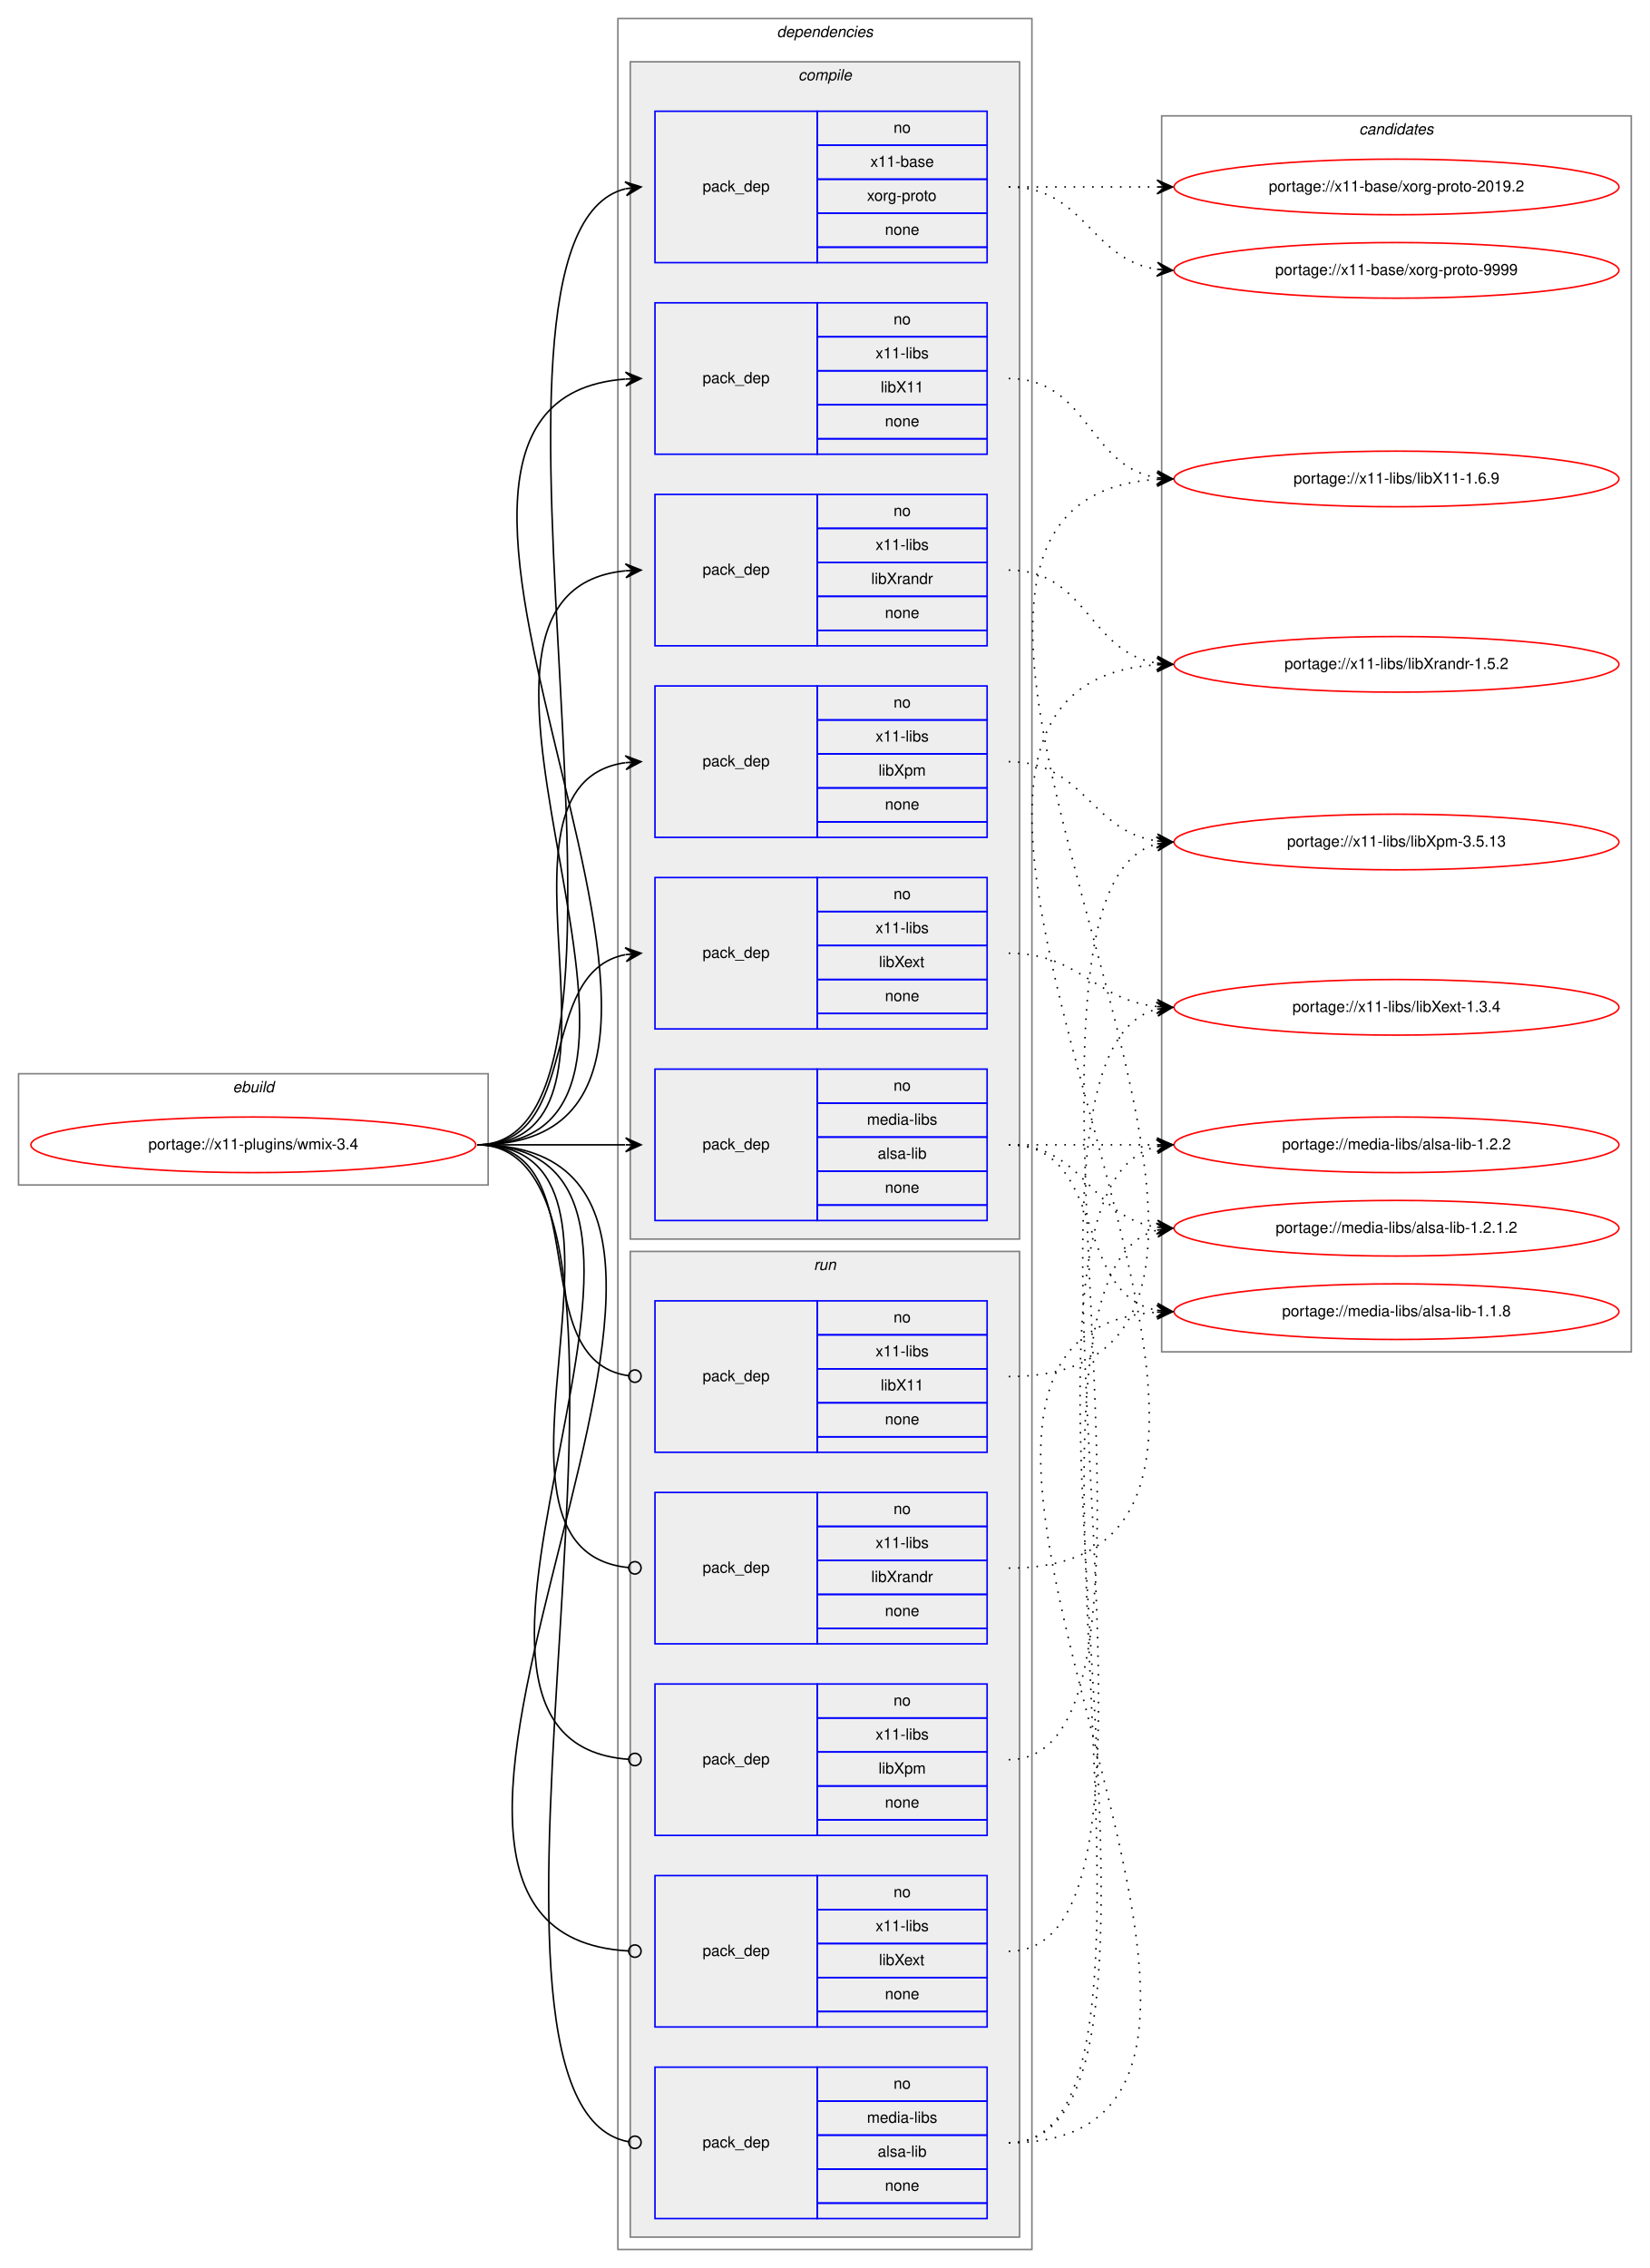
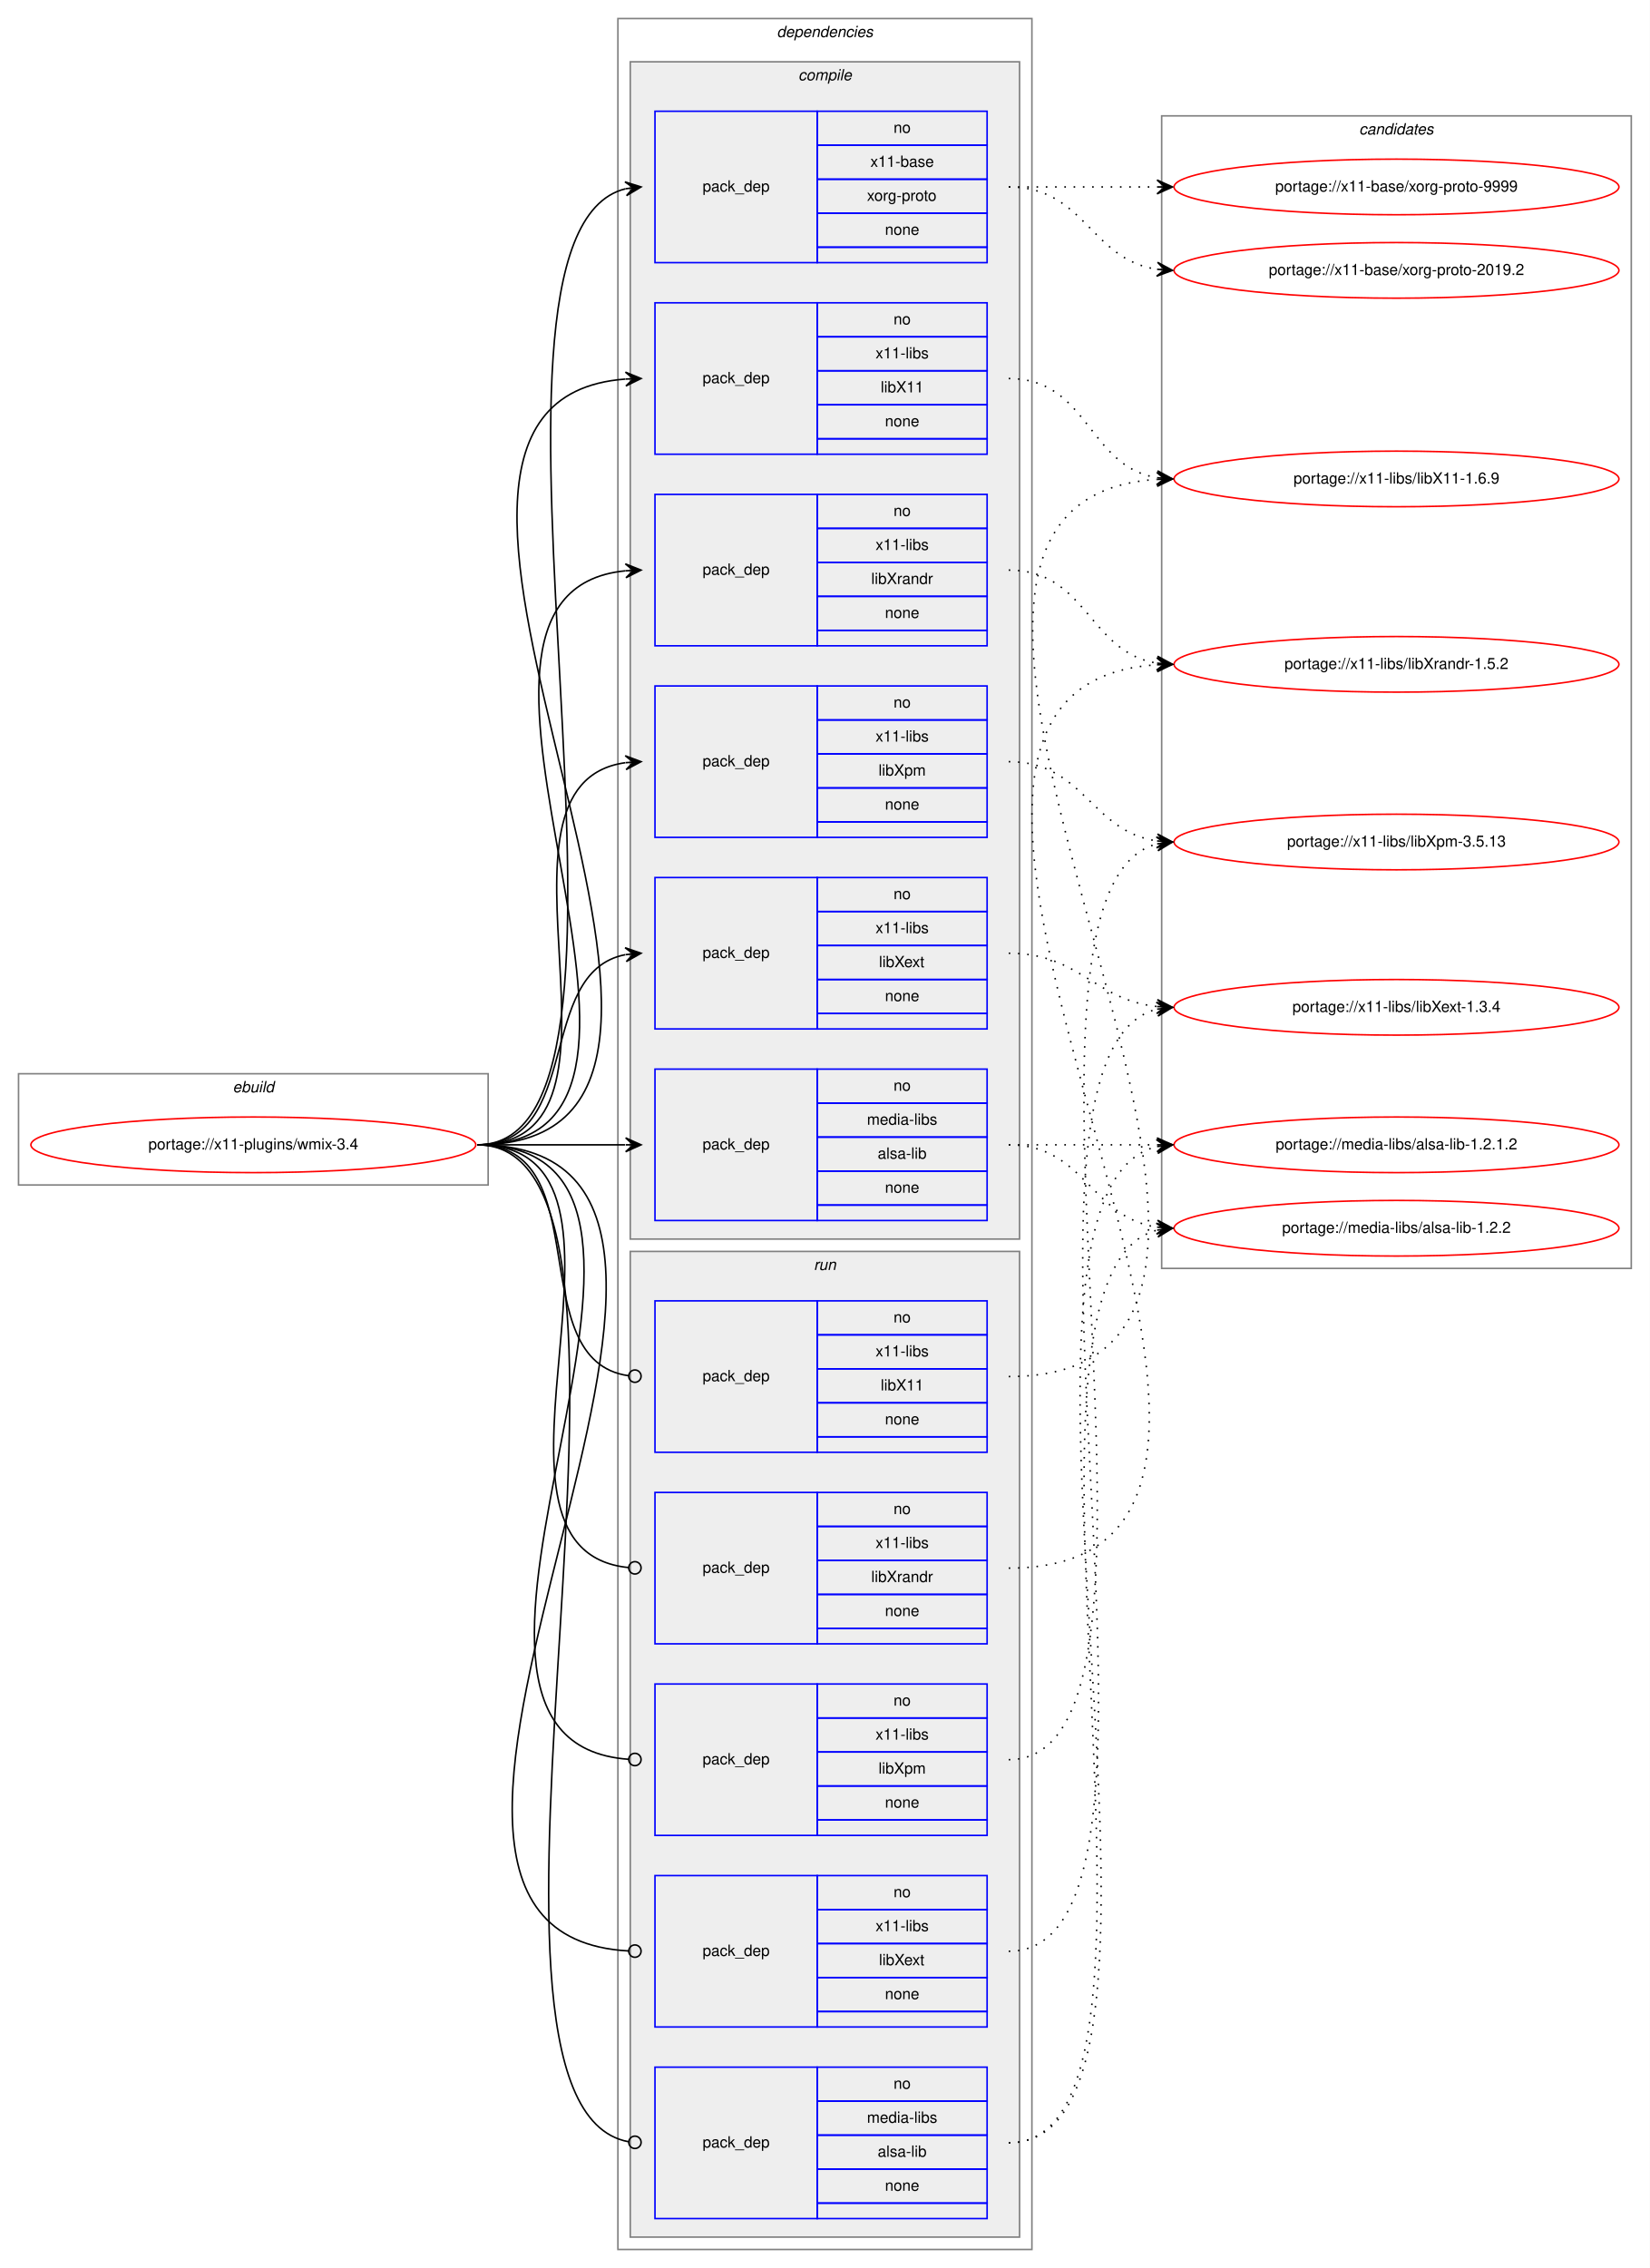
<svg xmlns="http://www.w3.org/2000/svg" xmlns:xlink="http://www.w3.org/1999/xlink" width="1068pt" height="1468pt" viewBox="0.00 0.00 1068.00 1468.00">
  <g id="graph0" class="graph" transform="scale(1 1) rotate(0) translate(4 1464)">
    <polygon fill="white" stroke="transparent" points="-4,4 -4,-1464 1064,-1464 1064,4 -4,4" />
    <g id="clust1" class="cluster">
      <polygon fill="none" stroke="gray" points="8,-697 8,-769 312,-769 312,-697 8,-697" />
      <text text-anchor="start" x="146.66" y="-757" font-family="Helvetica,sans-Serif" font-style="italic" font-size="10.00">ebuild</text>
    </g>
    <g id="clust2" class="cluster">
      <polygon fill="none" stroke="gray" points="396,-8 396,-1452 664,-1452 664,-8 396,-8" />
      <text text-anchor="start" x="498.88" y="-1440" font-family="Helvetica,sans-Serif" font-style="italic" font-size="10.00">dependencies</text>
    </g>
    <g id="clust3" class="cluster">
      <polygon fill="#eeeeee" stroke="gray" points="404,-662 404,-1424 656,-1424 656,-662 404,-662" />
      <text text-anchor="start" x="512.78" y="-1412" font-family="Helvetica,sans-Serif" font-style="italic" font-size="10.00">compile</text>
    </g>
    <g id="clust11" class="cluster">
      <polygon fill="#eeeeee" stroke="gray" points="404,-16 404,-654 656,-654 656,-16 404,-16" />
      <text text-anchor="start" x="522.78" y="-642" font-family="Helvetica,sans-Serif" font-style="italic" font-size="10.00">run</text>
    </g>
    <g id="clust17" class="cluster">
-       <polygon fill="none" stroke="gray" points="748,-589 748,-1389 1052,-1389 1052,-589 748,-589" />
+       <polygon fill="none" stroke="gray" points="748,-643 748,-1389 1052,-1389 1052,-643 748,-643" />
      <text text-anchor="start" x="875.82" y="-1377" font-family="Helvetica,sans-Serif" font-style="italic" font-size="10.00">candidates</text>
    </g>
    <g id="node1" class="node">
      <g id="a_node1">
        <a xlink:href="../x11-plugins/wmix-3.4.svg" xlink:title="portage://x11-plugins/wmix-3.4">
          <ellipse fill="none" stroke="red" cx="160" cy="-723" rx="144" ry="18" />
          <text text-anchor="middle" x="160" y="-720" font-family="Helvetica,sans-Serif" font-size="10.00">portage://x11-plugins/wmix-3.4</text>
        </a>
      </g>
    </g>
    <g id="node2" class="node">
      <polygon fill="none" stroke="blue" points="420,-674 420,-772 525,-772 525,-674 420,-674" />
      <text text-anchor="start" x="450.82" y="-720" font-family="Helvetica,sans-Serif" font-size="10.00">pack_dep</text>
      <polygon fill="none" stroke="blue" points="525,-750 525,-772 635,-772 635,-750 525,-750" />
      <text text-anchor="start" x="574.44" y="-758" font-family="Helvetica,sans-Serif" font-size="10.00">no</text>
      <polygon fill="none" stroke="blue" points="525,-728 525,-750 635,-750 635,-728 525,-728" />
      <text text-anchor="start" x="557.22" y="-736" font-family="Helvetica,sans-Serif" font-size="10.00">media-libs</text>
      <polygon fill="none" stroke="blue" points="525,-706 525,-728 635,-728 635,-706 525,-706" />
      <text text-anchor="start" x="564.17" y="-714" font-family="Helvetica,sans-Serif" font-size="10.00">alsa-lib</text>
      <polygon fill="none" stroke="blue" points="525,-684 525,-706 635,-706 635,-684 525,-684" />
      <text text-anchor="start" x="568.88" y="-692" font-family="Helvetica,sans-Serif" font-size="10.00">none</text>
      <polygon fill="none" stroke="blue" points="525,-674 525,-684 635,-684 635,-674 525,-674" />
    </g>
    <g id="edge1" class="edge">
      <path fill="none" stroke="black" d="M305,-723C348.43,-723 361.83,-723 400.57,-723" />
      <polygon fill="black" stroke="black" points="411,-723 401,-727.5 406,-723 401,-723 401,-723 401,-723 406,-723 401,-718.5 411,-723 411,-723" />
    </g>
    <g id="node3" class="node">
      <polygon fill="none" stroke="blue" points="420,-1294 420,-1392 525,-1392 525,-1294 420,-1294" />
      <text text-anchor="start" x="450.82" y="-1340" font-family="Helvetica,sans-Serif" font-size="10.00">pack_dep</text>
      <polygon fill="none" stroke="blue" points="525,-1370 525,-1392 635,-1392 635,-1370 525,-1370" />
      <text text-anchor="start" x="574.44" y="-1378" font-family="Helvetica,sans-Serif" font-size="10.00">no</text>
      <polygon fill="none" stroke="blue" points="525,-1348 525,-1370 635,-1370 635,-1348 525,-1348" />
      <text text-anchor="start" x="559.44" y="-1356" font-family="Helvetica,sans-Serif" font-size="10.00">x11-base</text>
      <polygon fill="none" stroke="blue" points="525,-1326 525,-1348 635,-1348 635,-1326 525,-1326" />
      <text text-anchor="start" x="557.22" y="-1334" font-family="Helvetica,sans-Serif" font-size="10.00">xorg-proto</text>
      <polygon fill="none" stroke="blue" points="525,-1304 525,-1326 635,-1326 635,-1304 525,-1304" />
      <text text-anchor="start" x="568.88" y="-1312" font-family="Helvetica,sans-Serif" font-size="10.00">none</text>
      <polygon fill="none" stroke="blue" points="525,-1294 525,-1304 635,-1304 635,-1294 525,-1294" />
    </g>
    <g id="edge2" class="edge">
      <path fill="none" stroke="black" d="M305,-723C441.23,-723 279.83,-1311.92 400.95,-1341.82" />
      <polygon fill="black" stroke="black" points="411,-1343 400.54,-1346.3 406.03,-1342.42 401.07,-1341.84 401.07,-1341.84 401.07,-1341.84 406.03,-1342.42 401.59,-1337.37 411,-1343 411,-1343" />
    </g>
    <g id="node4" class="node">
      <polygon fill="none" stroke="blue" points="420,-1170 420,-1268 525,-1268 525,-1170 420,-1170" />
      <text text-anchor="start" x="450.82" y="-1216" font-family="Helvetica,sans-Serif" font-size="10.00">pack_dep</text>
      <polygon fill="none" stroke="blue" points="525,-1246 525,-1268 635,-1268 635,-1246 525,-1246" />
      <text text-anchor="start" x="574.44" y="-1254" font-family="Helvetica,sans-Serif" font-size="10.00">no</text>
      <polygon fill="none" stroke="blue" points="525,-1224 525,-1246 635,-1246 635,-1224 525,-1224" />
      <text text-anchor="start" x="562.78" y="-1232" font-family="Helvetica,sans-Serif" font-size="10.00">x11-libs</text>
      <polygon fill="none" stroke="blue" points="525,-1202 525,-1224 635,-1224 635,-1202 525,-1202" />
      <text text-anchor="start" x="566.11" y="-1210" font-family="Helvetica,sans-Serif" font-size="10.00">libX11</text>
      <polygon fill="none" stroke="blue" points="525,-1180 525,-1202 635,-1202 635,-1180 525,-1180" />
      <text text-anchor="start" x="568.88" y="-1188" font-family="Helvetica,sans-Serif" font-size="10.00">none</text>
      <polygon fill="none" stroke="blue" points="525,-1170 525,-1180 635,-1180 635,-1170 525,-1170" />
    </g>
    <g id="edge3" class="edge">
      <path fill="none" stroke="black" d="M305,-723C526.9,-723 196.21,-1203.62 400.85,-1218.64" />
      <polygon fill="black" stroke="black" points="411,-1219 400.85,-1223.14 406,-1218.82 401.01,-1218.65 401.01,-1218.65 401.01,-1218.65 406,-1218.82 401.17,-1214.15 411,-1219 411,-1219" />
    </g>
    <g id="node5" class="node">
      <polygon fill="none" stroke="blue" points="420,-798 420,-896 525,-896 525,-798 420,-798" />
      <text text-anchor="start" x="450.82" y="-844" font-family="Helvetica,sans-Serif" font-size="10.00">pack_dep</text>
      <polygon fill="none" stroke="blue" points="525,-874 525,-896 635,-896 635,-874 525,-874" />
      <text text-anchor="start" x="574.44" y="-882" font-family="Helvetica,sans-Serif" font-size="10.00">no</text>
      <polygon fill="none" stroke="blue" points="525,-852 525,-874 635,-874 635,-852 525,-852" />
      <text text-anchor="start" x="562.78" y="-860" font-family="Helvetica,sans-Serif" font-size="10.00">x11-libs</text>
      <polygon fill="none" stroke="blue" points="525,-830 525,-852 635,-852 635,-830 525,-830" />
      <text text-anchor="start" x="565" y="-838" font-family="Helvetica,sans-Serif" font-size="10.00">libXext</text>
      <polygon fill="none" stroke="blue" points="525,-808 525,-830 635,-830 635,-808 525,-808" />
      <text text-anchor="start" x="568.88" y="-816" font-family="Helvetica,sans-Serif" font-size="10.00">none</text>
      <polygon fill="none" stroke="blue" points="525,-798 525,-808 635,-808 635,-798 525,-798" />
    </g>
    <g id="edge4" class="edge">
      <path fill="none" stroke="black" d="M305,-723C373.82,-723 342.17,-834.73 400.79,-846.07" />
      <polygon fill="black" stroke="black" points="411,-847 400.63,-850.58 406.02,-846.55 401.04,-846.1 401.04,-846.1 401.04,-846.1 406.02,-846.55 401.45,-841.61 411,-847 411,-847" />
    </g>
    <g id="node6" class="node">
      <polygon fill="none" stroke="blue" points="420,-922 420,-1020 525,-1020 525,-922 420,-922" />
      <text text-anchor="start" x="450.82" y="-968" font-family="Helvetica,sans-Serif" font-size="10.00">pack_dep</text>
      <polygon fill="none" stroke="blue" points="525,-998 525,-1020 635,-1020 635,-998 525,-998" />
      <text text-anchor="start" x="574.44" y="-1006" font-family="Helvetica,sans-Serif" font-size="10.00">no</text>
      <polygon fill="none" stroke="blue" points="525,-976 525,-998 635,-998 635,-976 525,-976" />
      <text text-anchor="start" x="562.78" y="-984" font-family="Helvetica,sans-Serif" font-size="10.00">x11-libs</text>
      <polygon fill="none" stroke="blue" points="525,-954 525,-976 635,-976 635,-954 525,-954" />
      <text text-anchor="start" x="564.72" y="-962" font-family="Helvetica,sans-Serif" font-size="10.00">libXpm</text>
      <polygon fill="none" stroke="blue" points="525,-932 525,-954 635,-954 635,-932 525,-932" />
      <text text-anchor="start" x="568.88" y="-940" font-family="Helvetica,sans-Serif" font-size="10.00">none</text>
      <polygon fill="none" stroke="blue" points="525,-922 525,-932 635,-932 635,-922 525,-922" />
    </g>
    <g id="edge5" class="edge">
      <path fill="none" stroke="black" d="M305,-723C421.24,-723 299,-956.21 400.8,-970.33" />
      <polygon fill="black" stroke="black" points="411,-971 400.73,-974.84 406.01,-970.67 401.02,-970.35 401.02,-970.35 401.02,-970.35 406.01,-970.67 401.32,-965.86 411,-971 411,-971" />
    </g>
    <g id="node7" class="node">
      <polygon fill="none" stroke="blue" points="420,-1046 420,-1144 525,-1144 525,-1046 420,-1046" />
      <text text-anchor="start" x="450.82" y="-1092" font-family="Helvetica,sans-Serif" font-size="10.00">pack_dep</text>
      <polygon fill="none" stroke="blue" points="525,-1122 525,-1144 635,-1144 635,-1122 525,-1122" />
      <text text-anchor="start" x="574.44" y="-1130" font-family="Helvetica,sans-Serif" font-size="10.00">no</text>
      <polygon fill="none" stroke="blue" points="525,-1100 525,-1122 635,-1122 635,-1100 525,-1100" />
      <text text-anchor="start" x="562.78" y="-1108" font-family="Helvetica,sans-Serif" font-size="10.00">x11-libs</text>
      <polygon fill="none" stroke="blue" points="525,-1078 525,-1100 635,-1100 635,-1078 525,-1078" />
      <text text-anchor="start" x="560" y="-1086" font-family="Helvetica,sans-Serif" font-size="10.00">libXrandr</text>
      <polygon fill="none" stroke="blue" points="525,-1056 525,-1078 635,-1078 635,-1056 525,-1056" />
      <text text-anchor="start" x="568.88" y="-1064" font-family="Helvetica,sans-Serif" font-size="10.00">none</text>
      <polygon fill="none" stroke="blue" points="525,-1046 525,-1056 635,-1056 635,-1046 525,-1046" />
    </g>
    <g id="edge6" class="edge">
      <path fill="none" stroke="black" d="M305,-723C473.39,-723 248.67,-1079.9 400.93,-1094.54" />
      <polygon fill="black" stroke="black" points="411,-1095 400.8,-1099.04 406.01,-1094.77 401.01,-1094.54 401.01,-1094.54 401.01,-1094.54 406.01,-1094.77 401.22,-1090.05 411,-1095 411,-1095" />
    </g>
    <g id="node8" class="node">
      <polygon fill="none" stroke="blue" points="420,-28 420,-126 525,-126 525,-28 420,-28" />
      <text text-anchor="start" x="450.82" y="-74" font-family="Helvetica,sans-Serif" font-size="10.00">pack_dep</text>
      <polygon fill="none" stroke="blue" points="525,-104 525,-126 635,-126 635,-104 525,-104" />
      <text text-anchor="start" x="574.44" y="-112" font-family="Helvetica,sans-Serif" font-size="10.00">no</text>
      <polygon fill="none" stroke="blue" points="525,-82 525,-104 635,-104 635,-82 525,-82" />
      <text text-anchor="start" x="557.22" y="-90" font-family="Helvetica,sans-Serif" font-size="10.00">media-libs</text>
      <polygon fill="none" stroke="blue" points="525,-60 525,-82 635,-82 635,-60 525,-60" />
      <text text-anchor="start" x="564.17" y="-68" font-family="Helvetica,sans-Serif" font-size="10.00">alsa-lib</text>
      <polygon fill="none" stroke="blue" points="525,-38 525,-60 635,-60 635,-38 525,-38" />
      <text text-anchor="start" x="568.88" y="-46" font-family="Helvetica,sans-Serif" font-size="10.00">none</text>
      <polygon fill="none" stroke="blue" points="525,-28 525,-38 635,-38 635,-28 525,-28" />
    </g>
    <g id="edge7" class="edge">
      <path fill="none" stroke="black" d="M305,-723C447.63,-723 272.62,-101.99 402.85,-77.73" />
      <ellipse fill="none" stroke="black" cx="407.02" cy="-77.36" rx="4" ry="4" />
    </g>
    <g id="node9" class="node">
      <polygon fill="none" stroke="blue" points="420,-524 420,-622 525,-622 525,-524 420,-524" />
      <text text-anchor="start" x="450.82" y="-570" font-family="Helvetica,sans-Serif" font-size="10.00">pack_dep</text>
      <polygon fill="none" stroke="blue" points="525,-600 525,-622 635,-622 635,-600 525,-600" />
      <text text-anchor="start" x="574.44" y="-608" font-family="Helvetica,sans-Serif" font-size="10.00">no</text>
      <polygon fill="none" stroke="blue" points="525,-578 525,-600 635,-600 635,-578 525,-578" />
      <text text-anchor="start" x="562.78" y="-586" font-family="Helvetica,sans-Serif" font-size="10.00">x11-libs</text>
      <polygon fill="none" stroke="blue" points="525,-556 525,-578 635,-578 635,-556 525,-556" />
      <text text-anchor="start" x="566.11" y="-564" font-family="Helvetica,sans-Serif" font-size="10.00">libX11</text>
      <polygon fill="none" stroke="blue" points="525,-534 525,-556 635,-556 635,-534 525,-534" />
      <text text-anchor="start" x="568.88" y="-542" font-family="Helvetica,sans-Serif" font-size="10.00">none</text>
      <polygon fill="none" stroke="blue" points="525,-524 525,-534 635,-534 635,-524 525,-524" />
    </g>
    <g id="edge8" class="edge">
      <path fill="none" stroke="black" d="M305,-723C383.76,-723 333.22,-583.36 402.89,-573.54" />
      <ellipse fill="none" stroke="black" cx="407.01" cy="-573.27" rx="4" ry="4" />
    </g>
    <g id="node10" class="node">
      <polygon fill="none" stroke="blue" points="420,-152 420,-250 525,-250 525,-152 420,-152" />
      <text text-anchor="start" x="450.82" y="-198" font-family="Helvetica,sans-Serif" font-size="10.00">pack_dep</text>
      <polygon fill="none" stroke="blue" points="525,-228 525,-250 635,-250 635,-228 525,-228" />
      <text text-anchor="start" x="574.44" y="-236" font-family="Helvetica,sans-Serif" font-size="10.00">no</text>
      <polygon fill="none" stroke="blue" points="525,-206 525,-228 635,-228 635,-206 525,-206" />
      <text text-anchor="start" x="562.78" y="-214" font-family="Helvetica,sans-Serif" font-size="10.00">x11-libs</text>
      <polygon fill="none" stroke="blue" points="525,-184 525,-206 635,-206 635,-184 525,-184" />
      <text text-anchor="start" x="565" y="-192" font-family="Helvetica,sans-Serif" font-size="10.00">libXext</text>
      <polygon fill="none" stroke="blue" points="525,-162 525,-184 635,-184 635,-162 525,-162" />
      <text text-anchor="start" x="568.88" y="-170" font-family="Helvetica,sans-Serif" font-size="10.00">none</text>
      <polygon fill="none" stroke="blue" points="525,-152 525,-162 635,-162 635,-152 525,-152" />
    </g>
    <g id="edge9" class="edge">
      <path fill="none" stroke="black" d="M305,-723C538.96,-723 182.79,-213.16 402.92,-201.21" />
      <ellipse fill="none" stroke="black" cx="407" cy="-201.11" rx="4" ry="4" />
    </g>
    <g id="node11" class="node">
      <polygon fill="none" stroke="blue" points="420,-276 420,-374 525,-374 525,-276 420,-276" />
      <text text-anchor="start" x="450.82" y="-322" font-family="Helvetica,sans-Serif" font-size="10.00">pack_dep</text>
      <polygon fill="none" stroke="blue" points="525,-352 525,-374 635,-374 635,-352 525,-352" />
      <text text-anchor="start" x="574.44" y="-360" font-family="Helvetica,sans-Serif" font-size="10.00">no</text>
      <polygon fill="none" stroke="blue" points="525,-330 525,-352 635,-352 635,-330 525,-330" />
      <text text-anchor="start" x="562.78" y="-338" font-family="Helvetica,sans-Serif" font-size="10.00">x11-libs</text>
      <polygon fill="none" stroke="blue" points="525,-308 525,-330 635,-330 635,-308 525,-308" />
      <text text-anchor="start" x="564.72" y="-316" font-family="Helvetica,sans-Serif" font-size="10.00">libXpm</text>
      <polygon fill="none" stroke="blue" points="525,-286 525,-308 635,-308 635,-286 525,-286" />
      <text text-anchor="start" x="568.88" y="-294" font-family="Helvetica,sans-Serif" font-size="10.00">none</text>
      <polygon fill="none" stroke="blue" points="525,-276 525,-286 635,-286 635,-276 525,-276" />
    </g>
    <g id="edge10" class="edge">
      <path fill="none" stroke="black" d="M305,-723C485.28,-723 235.72,-336.96 402.99,-325.27" />
      <ellipse fill="none" stroke="black" cx="407" cy="-325.14" rx="4" ry="4" />
    </g>
    <g id="node12" class="node">
      <polygon fill="none" stroke="blue" points="420,-400 420,-498 525,-498 525,-400 420,-400" />
      <text text-anchor="start" x="450.82" y="-446" font-family="Helvetica,sans-Serif" font-size="10.00">pack_dep</text>
      <polygon fill="none" stroke="blue" points="525,-476 525,-498 635,-498 635,-476 525,-476" />
      <text text-anchor="start" x="574.44" y="-484" font-family="Helvetica,sans-Serif" font-size="10.00">no</text>
      <polygon fill="none" stroke="blue" points="525,-454 525,-476 635,-476 635,-454 525,-454" />
      <text text-anchor="start" x="562.78" y="-462" font-family="Helvetica,sans-Serif" font-size="10.00">x11-libs</text>
      <polygon fill="none" stroke="blue" points="525,-432 525,-454 635,-454 635,-432 525,-432" />
      <text text-anchor="start" x="560" y="-440" font-family="Helvetica,sans-Serif" font-size="10.00">libXrandr</text>
      <polygon fill="none" stroke="blue" points="525,-410 525,-432 635,-432 635,-410 525,-410" />
      <text text-anchor="start" x="568.88" y="-418" font-family="Helvetica,sans-Serif" font-size="10.00">none</text>
      <polygon fill="none" stroke="blue" points="525,-400 525,-410 635,-410 635,-400 525,-400" />
    </g>
    <g id="edge11" class="edge">
      <path fill="none" stroke="black" d="M305,-723C432.77,-723 286.96,-460.65 402.97,-449.37" />
      <ellipse fill="none" stroke="black" cx="407" cy="-449.19" rx="4" ry="4" />
    </g>
    <g id="node13" class="node">
      <g id="a_node13">
        <a xlink:href="../media-libs/alsa-lib-1.2.2.svg" xlink:title="portage://media-libs/alsa-lib-1.2.2">
-           <ellipse fill="none" stroke="red" cx="900" cy="-723" rx="144" ry="18" />
-           <text text-anchor="middle" x="900" y="-720" font-family="Helvetica,sans-Serif" font-size="10.00">portage://media-libs/alsa-lib-1.2.2</text>
+           <ellipse fill="none" stroke="red" cx="900" cy="-669" rx="144" ry="18" />
+           <text text-anchor="middle" x="900" y="-666" font-family="Helvetica,sans-Serif" font-size="10.00">portage://media-libs/alsa-lib-1.2.2</text>
        </a>
      </g>
    </g>
    <g id="edge12" class="edge">
-       <path fill="none" stroke="black" stroke-dasharray="1,5" d="M649,-723C692.43,-723 705.83,-723 744.57,-723" />
-       <polygon fill="black" stroke="black" points="755,-723 745,-727.5 750,-723 745,-723 745,-723 745,-723 750,-723 745,-718.5 755,-723 755,-723" />
+       <path fill="none" stroke="black" stroke-dasharray="1,5" d="M649,-723C698.26,-723 701.85,-676.13 744.86,-669.72" />
+       <polygon fill="black" stroke="black" points="755,-669 745.35,-674.2 750.01,-669.36 745.03,-669.71 745.03,-669.71 745.03,-669.71 750.01,-669.36 744.71,-665.22 755,-669 755,-669" />
    </g>
    <g id="node14" class="node">
      <g id="a_node14">
        <a xlink:href="../media-libs/alsa-lib-1.2.1.2.svg" xlink:title="portage://media-libs/alsa-lib-1.2.1.2">
-           <ellipse fill="none" stroke="red" cx="900" cy="-669" rx="144" ry="18" />
-           <text text-anchor="middle" x="900" y="-666" font-family="Helvetica,sans-Serif" font-size="10.00">portage://media-libs/alsa-lib-1.2.1.2</text>
+           <ellipse fill="none" stroke="red" cx="900" cy="-723" rx="144" ry="18" />
+           <text text-anchor="middle" x="900" y="-720" font-family="Helvetica,sans-Serif" font-size="10.00">portage://media-libs/alsa-lib-1.2.1.2</text>
        </a>
      </g>
    </g>
    <g id="edge13" class="edge">
-       <path fill="none" stroke="black" stroke-dasharray="1,5" d="M649,-723C698.26,-723 701.85,-676.13 744.86,-669.72" />
-       <polygon fill="black" stroke="black" points="755,-669 745.35,-674.2 750.01,-669.36 745.03,-669.71 745.03,-669.71 745.03,-669.71 750.01,-669.36 744.71,-665.22 755,-669 755,-669" />
+       <path fill="none" stroke="black" stroke-dasharray="1,5" d="M649,-723C692.43,-723 705.83,-723 744.57,-723" />
+       <polygon fill="black" stroke="black" points="755,-723 745,-727.5 750,-723 745,-723 745,-723 745,-723 750,-723 745,-718.5 755,-723 755,-723" />
    </g>
    <g id="node15" class="node">
      <g id="a_node15">
-         <a xlink:href="../media-libs/alsa-lib-1.1.8.svg" xlink:title="portage://media-libs/alsa-lib-1.1.8">
-           <ellipse fill="none" stroke="red" cx="900" cy="-615" rx="144" ry="18" />
-           <text text-anchor="middle" x="900" y="-612" font-family="Helvetica,sans-Serif" font-size="10.00">portage://media-libs/alsa-lib-1.1.8</text>
+         <a xlink:href="../x11-base/xorg-proto-9999.svg" xlink:title="portage://x11-base/xorg-proto-9999">
+           <ellipse fill="none" stroke="red" cx="900" cy="-1343" rx="144" ry="18" />
+           <text text-anchor="middle" x="900" y="-1340" font-family="Helvetica,sans-Serif" font-size="10.00">portage://x11-base/xorg-proto-9999</text>
        </a>
      </g>
    </g>
    <g id="edge14" class="edge">
-       <path fill="none" stroke="black" stroke-dasharray="1,5" d="M649,-723C712.58,-723 690.58,-626.49 744.79,-615.93" />
-       <polygon fill="black" stroke="black" points="755,-615 745.45,-620.39 750.02,-615.46 745.04,-615.91 745.04,-615.91 745.04,-615.91 750.02,-615.46 744.63,-611.43 755,-615 755,-615" />
+       <path fill="none" stroke="black" stroke-dasharray="1,5" d="M649,-1343C692.43,-1343 705.83,-1343 744.57,-1343" />
+       <polygon fill="black" stroke="black" points="755,-1343 745,-1347.5 750,-1343 745,-1343 745,-1343 745,-1343 750,-1343 745,-1338.5 755,-1343 755,-1343" />
    </g>
    <g id="node16" class="node">
      <g id="a_node16">
-         <a xlink:href="../x11-base/xorg-proto-9999.svg" xlink:title="portage://x11-base/xorg-proto-9999">
+         <a xlink:href="../x11-base/xorg-proto-2019.2.svg" xlink:title="portage://x11-base/xorg-proto-2019.2">
          <ellipse fill="none" stroke="red" cx="900" cy="-1289" rx="144" ry="18" />
-           <text text-anchor="middle" x="900" y="-1286" font-family="Helvetica,sans-Serif" font-size="10.00">portage://x11-base/xorg-proto-9999</text>
+           <text text-anchor="middle" x="900" y="-1286" font-family="Helvetica,sans-Serif" font-size="10.00">portage://x11-base/xorg-proto-2019.2</text>
        </a>
      </g>
    </g>
    <g id="edge15" class="edge">
      <path fill="none" stroke="black" stroke-dasharray="1,5" d="M649,-1343C698.26,-1343 701.85,-1296.13 744.86,-1289.72" />
      <polygon fill="black" stroke="black" points="755,-1289 745.35,-1294.2 750.01,-1289.36 745.03,-1289.71 745.03,-1289.71 745.03,-1289.71 750.01,-1289.36 744.71,-1285.22 755,-1289 755,-1289" />
    </g>
    <g id="node17" class="node">
      <g id="a_node17">
-         <a xlink:href="../x11-base/xorg-proto-2019.2.svg" xlink:title="portage://x11-base/xorg-proto-2019.2">
-           <ellipse fill="none" stroke="red" cx="900" cy="-1343" rx="144" ry="18" />
-           <text text-anchor="middle" x="900" y="-1340" font-family="Helvetica,sans-Serif" font-size="10.00">portage://x11-base/xorg-proto-2019.2</text>
-         </a>
-       </g>
-     </g>
-     <g id="edge16" class="edge">
-       <path fill="none" stroke="black" stroke-dasharray="1,5" d="M649,-1343C692.43,-1343 705.83,-1343 744.57,-1343" />
-       <polygon fill="black" stroke="black" points="755,-1343 745,-1347.5 750,-1343 745,-1343 745,-1343 745,-1343 750,-1343 745,-1338.5 755,-1343 755,-1343" />
-     </g>
-     <g id="node18" class="node">
-       <g id="a_node18">
        <a xlink:href="../x11-libs/libX11-1.6.9.svg" xlink:title="portage://x11-libs/libX11-1.6.9">
          <ellipse fill="none" stroke="red" cx="900" cy="-1154" rx="144" ry="18" />
          <text text-anchor="middle" x="900" y="-1151" font-family="Helvetica,sans-Serif" font-size="10.00">portage://x11-libs/libX11-1.6.9</text>
        </a>
      </g>
    </g>
-     <g id="edge17" class="edge">
+     <g id="edge16" class="edge">
      <path fill="none" stroke="black" stroke-dasharray="1,5" d="M649,-1219C700.7,-1219 700.07,-1162.11 745.03,-1154.78" />
      <polygon fill="black" stroke="black" points="755,-1154 745.38,-1159.26 750.02,-1154.39 745.03,-1154.78 745.03,-1154.78 745.03,-1154.78 750.02,-1154.39 744.68,-1150.29 755,-1154 755,-1154" />
    </g>
-     <g id="node19" class="node">
-       <g id="a_node19">
+     <g id="node18" class="node">
+       <g id="a_node18">
        <a xlink:href="../x11-libs/libXext-1.3.4.svg" xlink:title="portage://x11-libs/libXext-1.3.4">
          <ellipse fill="none" stroke="red" cx="900" cy="-812" rx="144" ry="18" />
          <text text-anchor="middle" x="900" y="-809" font-family="Helvetica,sans-Serif" font-size="10.00">portage://x11-libs/libXext-1.3.4</text>
        </a>
      </g>
    </g>
-     <g id="edge18" class="edge">
+     <g id="edge17" class="edge">
      <path fill="none" stroke="black" stroke-dasharray="1,5" d="M649,-847C695.03,-847 704.18,-816.88 744.88,-812.52" />
      <polygon fill="black" stroke="black" points="755,-812 745.25,-817.01 750.01,-812.26 745.01,-812.52 745.01,-812.52 745.01,-812.52 750.01,-812.26 744.78,-808.02 755,-812 755,-812" />
    </g>
-     <g id="node20" class="node">
-       <g id="a_node20">
+     <g id="node19" class="node">
+       <g id="a_node19">
        <a xlink:href="../x11-libs/libXpm-3.5.13.svg" xlink:title="portage://x11-libs/libXpm-3.5.13">
          <ellipse fill="none" stroke="red" cx="900" cy="-919" rx="144" ry="18" />
          <text text-anchor="middle" x="900" y="-916" font-family="Helvetica,sans-Serif" font-size="10.00">portage://x11-libs/libXpm-3.5.13</text>
        </a>
      </g>
    </g>
-     <g id="edge19" class="edge">
+     <g id="edge18" class="edge">
      <path fill="none" stroke="black" stroke-dasharray="1,5" d="M649,-971C697.89,-971 702.14,-925.87 744.93,-919.7" />
      <polygon fill="black" stroke="black" points="755,-919 745.33,-924.18 750.01,-919.34 745.02,-919.69 745.02,-919.69 745.02,-919.69 750.01,-919.34 744.71,-915.2 755,-919 755,-919" />
    </g>
-     <g id="node21" class="node">
-       <g id="a_node21">
+     <g id="node20" class="node">
+       <g id="a_node20">
        <a xlink:href="../x11-libs/libXrandr-1.5.2.svg" xlink:title="portage://x11-libs/libXrandr-1.5.2">
          <ellipse fill="none" stroke="red" cx="900" cy="-1034" rx="144" ry="18" />
          <text text-anchor="middle" x="900" y="-1031" font-family="Helvetica,sans-Serif" font-size="10.00">portage://x11-libs/libXrandr-1.5.2</text>
        </a>
      </g>
    </g>
-     <g id="edge20" class="edge">
+     <g id="edge19" class="edge">
      <path fill="none" stroke="black" stroke-dasharray="1,5" d="M649,-1095C699.75,-1095 700.75,-1041.83 744.89,-1034.77" />
      <polygon fill="black" stroke="black" points="755,-1034 745.37,-1039.25 750.01,-1034.38 745.03,-1034.76 745.03,-1034.76 745.03,-1034.76 750.01,-1034.38 744.69,-1030.27 755,-1034 755,-1034" />
+     </g>
+     <g id="edge20" class="edge">
+       <path fill="none" stroke="black" stroke-dasharray="1,5" d="M649,-77C779.12,-77 629.65,-638.19 745.03,-667.79" />
+       <polygon fill="black" stroke="black" points="755,-669 744.53,-672.26 750.04,-668.4 745.07,-667.79 745.07,-667.79 745.07,-667.79 750.04,-668.4 745.62,-663.32 755,-669 755,-669" />
    </g>
    <g id="edge21" class="edge">
      <path fill="none" stroke="black" stroke-dasharray="1,5" d="M649,-77C790.92,-77 618.36,-691.84 744.93,-721.86" />
      <polygon fill="black" stroke="black" points="755,-723 744.56,-726.35 750.03,-722.44 745.06,-721.88 745.06,-721.88 745.06,-721.88 750.03,-722.44 745.57,-717.41 755,-723 755,-723" />
    </g>
    <g id="edge22" class="edge">
-       <path fill="none" stroke="black" stroke-dasharray="1,5" d="M649,-77C779.12,-77 629.65,-638.19 745.03,-667.79" />
-       <polygon fill="black" stroke="black" points="755,-669 744.53,-672.26 750.04,-668.4 745.07,-667.79 745.07,-667.79 745.07,-667.79 750.04,-668.4 745.62,-663.32 755,-669 755,-669" />
-     </g>
-     <g id="edge23" class="edge">
-       <path fill="none" stroke="black" stroke-dasharray="1,5" d="M649,-77C889.14,-77 522.33,-599.35 744.69,-614.66" />
-       <polygon fill="black" stroke="black" points="755,-615 744.86,-619.17 750,-614.83 745.01,-614.67 745.01,-614.67 745.01,-614.67 750,-614.83 745.16,-610.17 755,-615 755,-615" />
-     </g>
-     <g id="edge24" class="edge">
      <path fill="none" stroke="black" stroke-dasharray="1,5" d="M649,-573C908.02,-573 503.44,-1138.78 744.97,-1153.7" />
      <polygon fill="black" stroke="black" points="755,-1154 744.87,-1158.2 750,-1153.85 745,-1153.7 745,-1153.7 745,-1153.7 750,-1153.85 745.14,-1149.2 755,-1154 755,-1154" />
    </g>
-     <g id="edge25" class="edge">
+     <g id="edge23" class="edge">
      <path fill="none" stroke="black" stroke-dasharray="1,5" d="M649,-201C783.17,-201 625.92,-780.2 744.73,-810.75" />
      <polygon fill="black" stroke="black" points="755,-812 744.53,-815.26 750.04,-811.39 745.07,-810.79 745.07,-810.79 745.07,-810.79 750.04,-811.39 745.62,-806.32 755,-812 755,-812" />
    </g>
-     <g id="edge26" class="edge">
+     <g id="edge24" class="edge">
      <path fill="none" stroke="black" stroke-dasharray="1,5" d="M649,-325C779.55,-325 629.26,-888.09 745,-917.78" />
      <polygon fill="black" stroke="black" points="755,-919 744.53,-922.26 750.04,-918.4 745.07,-917.79 745.07,-917.79 745.07,-917.79 750.04,-918.4 745.62,-913.32 755,-919 755,-919" />
    </g>
-     <g id="edge27" class="edge">
+     <g id="edge25" class="edge">
      <path fill="none" stroke="black" stroke-dasharray="1,5" d="M649,-449C909.75,-449 501.79,-1018.68 744.9,-1033.7" />
      <polygon fill="black" stroke="black" points="755,-1034 744.87,-1038.2 750,-1033.85 745,-1033.7 745,-1033.7 745,-1033.7 750,-1033.85 745.14,-1029.2 755,-1034 755,-1034" />
    </g>
  </g>
</svg>
